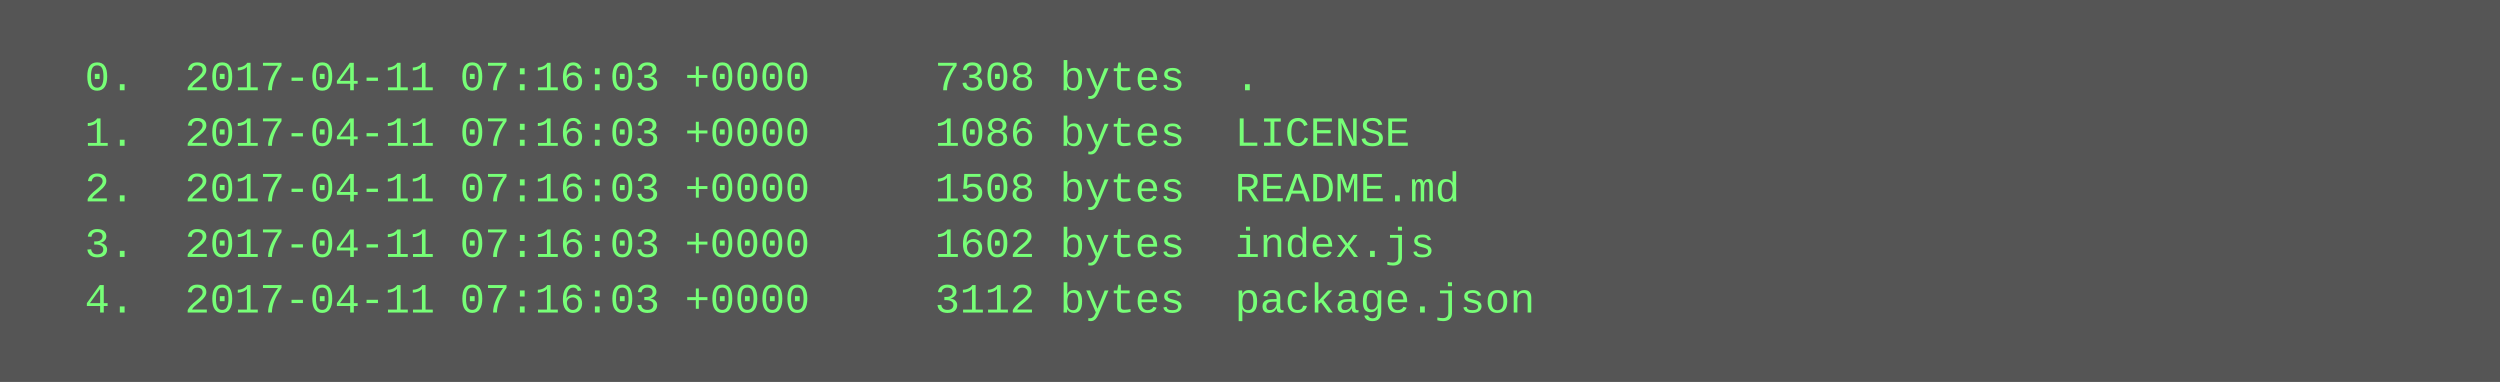
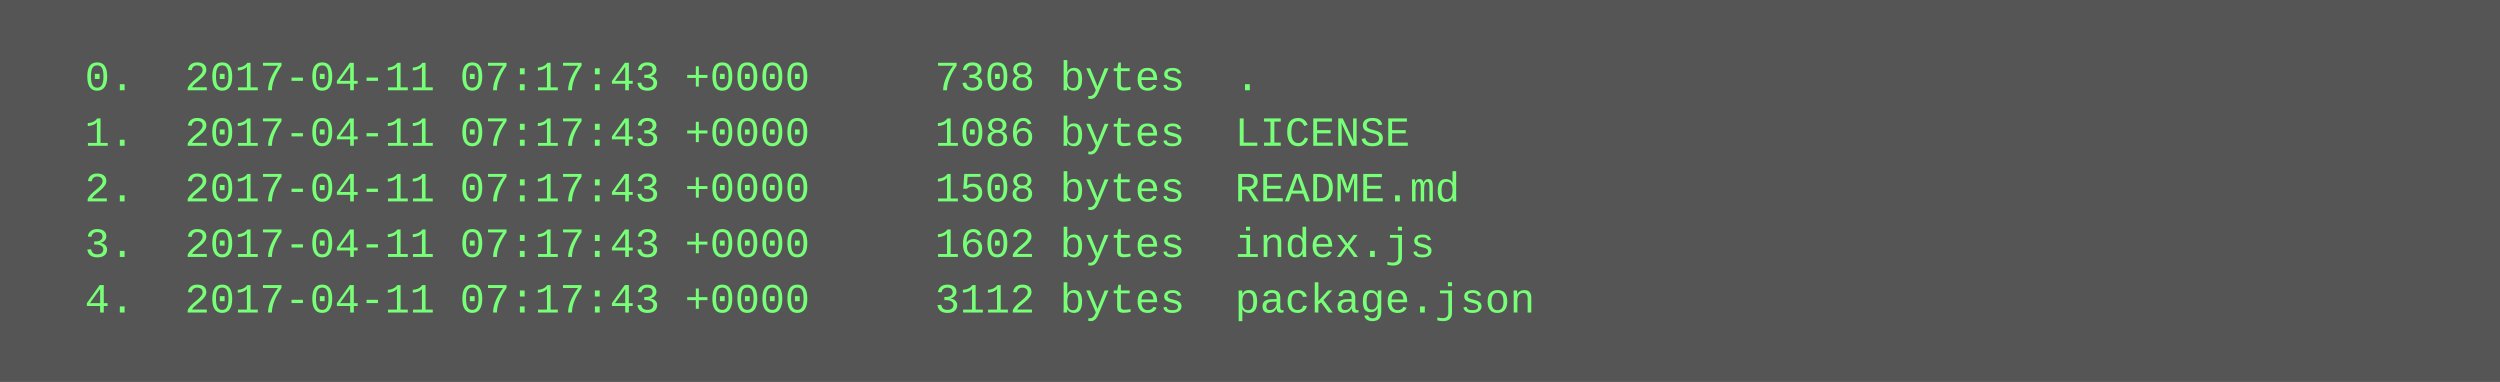
<svg xmlns="http://www.w3.org/2000/svg" height="110" width="720">
  <rect height="110" fill="#555" width="720" />
  <text fill="#7f7" font-family="Courier New" font-size="12" xml:space="preserve">
-     <tspan x="10" y="26">  0.  2017-04-11 07:16:03 +0000     7308 bytes  .</tspan>
-     <tspan x="10" y="42">  1.  2017-04-11 07:16:03 +0000     1086 bytes  LICENSE</tspan>
-     <tspan x="10" y="58">  2.  2017-04-11 07:16:03 +0000     1508 bytes  README.md</tspan>
-     <tspan x="10" y="74">  3.  2017-04-11 07:16:03 +0000     1602 bytes  index.js</tspan>
-     <tspan x="10" y="90">  4.  2017-04-11 07:16:03 +0000     3112 bytes  package.json</tspan>
+     <tspan x="10" y="26">  0.  2017-04-11 07:17:43 +0000     7308 bytes  .</tspan>
+     <tspan x="10" y="42">  1.  2017-04-11 07:17:43 +0000     1086 bytes  LICENSE</tspan>
+     <tspan x="10" y="58">  2.  2017-04-11 07:17:43 +0000     1508 bytes  README.md</tspan>
+     <tspan x="10" y="74">  3.  2017-04-11 07:17:43 +0000     1602 bytes  index.js</tspan>
+     <tspan x="10" y="90">  4.  2017-04-11 07:17:43 +0000     3112 bytes  package.json</tspan>
  </text>
</svg>
